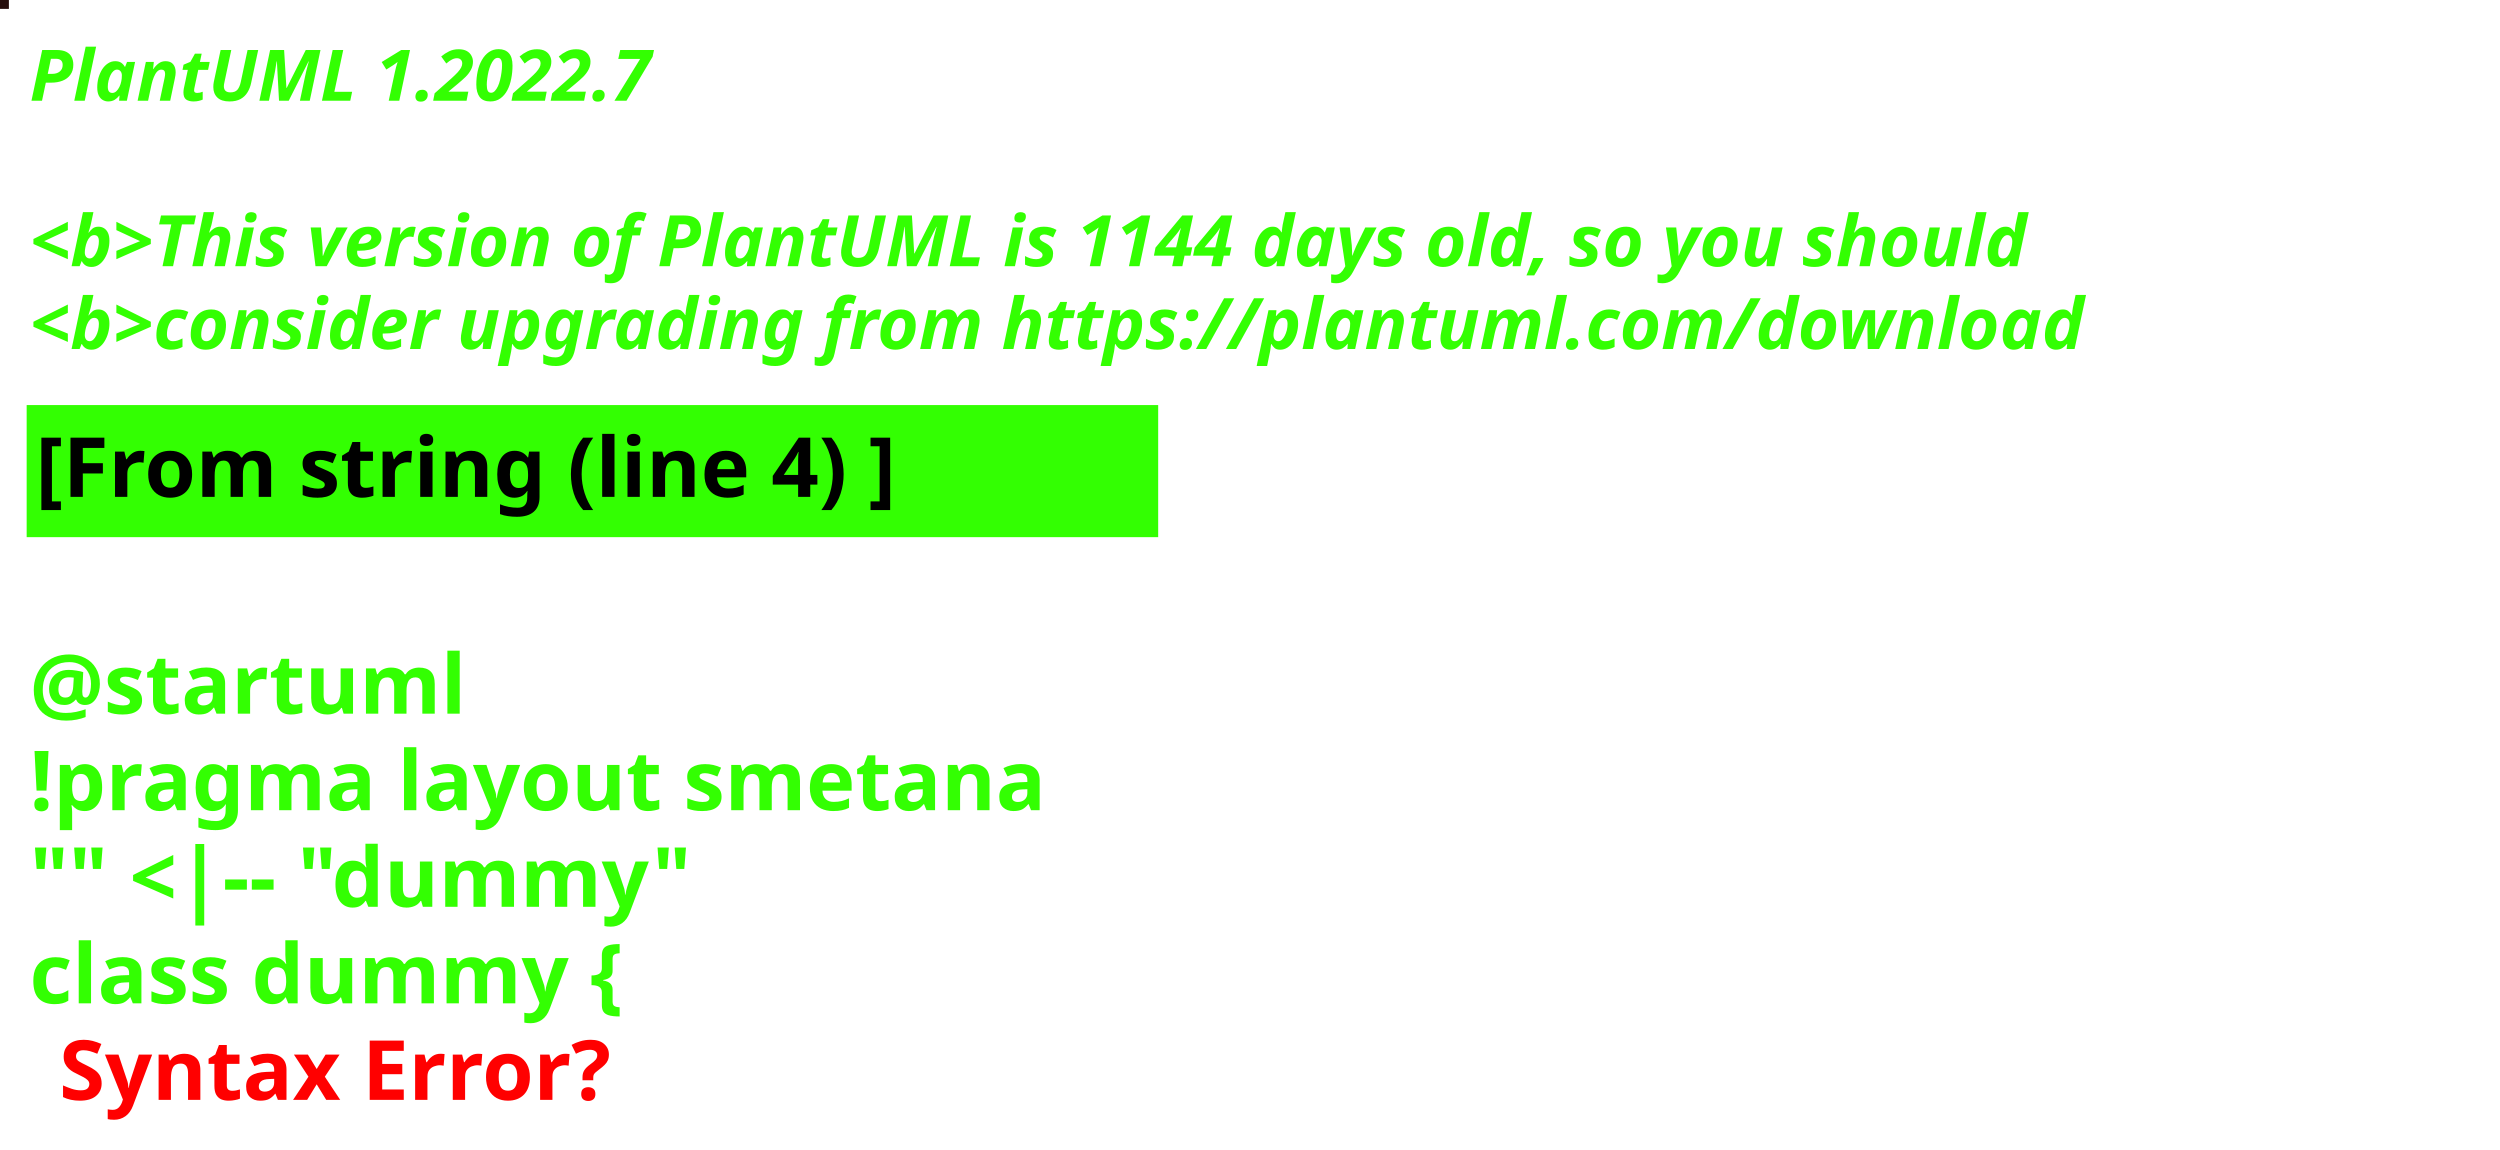
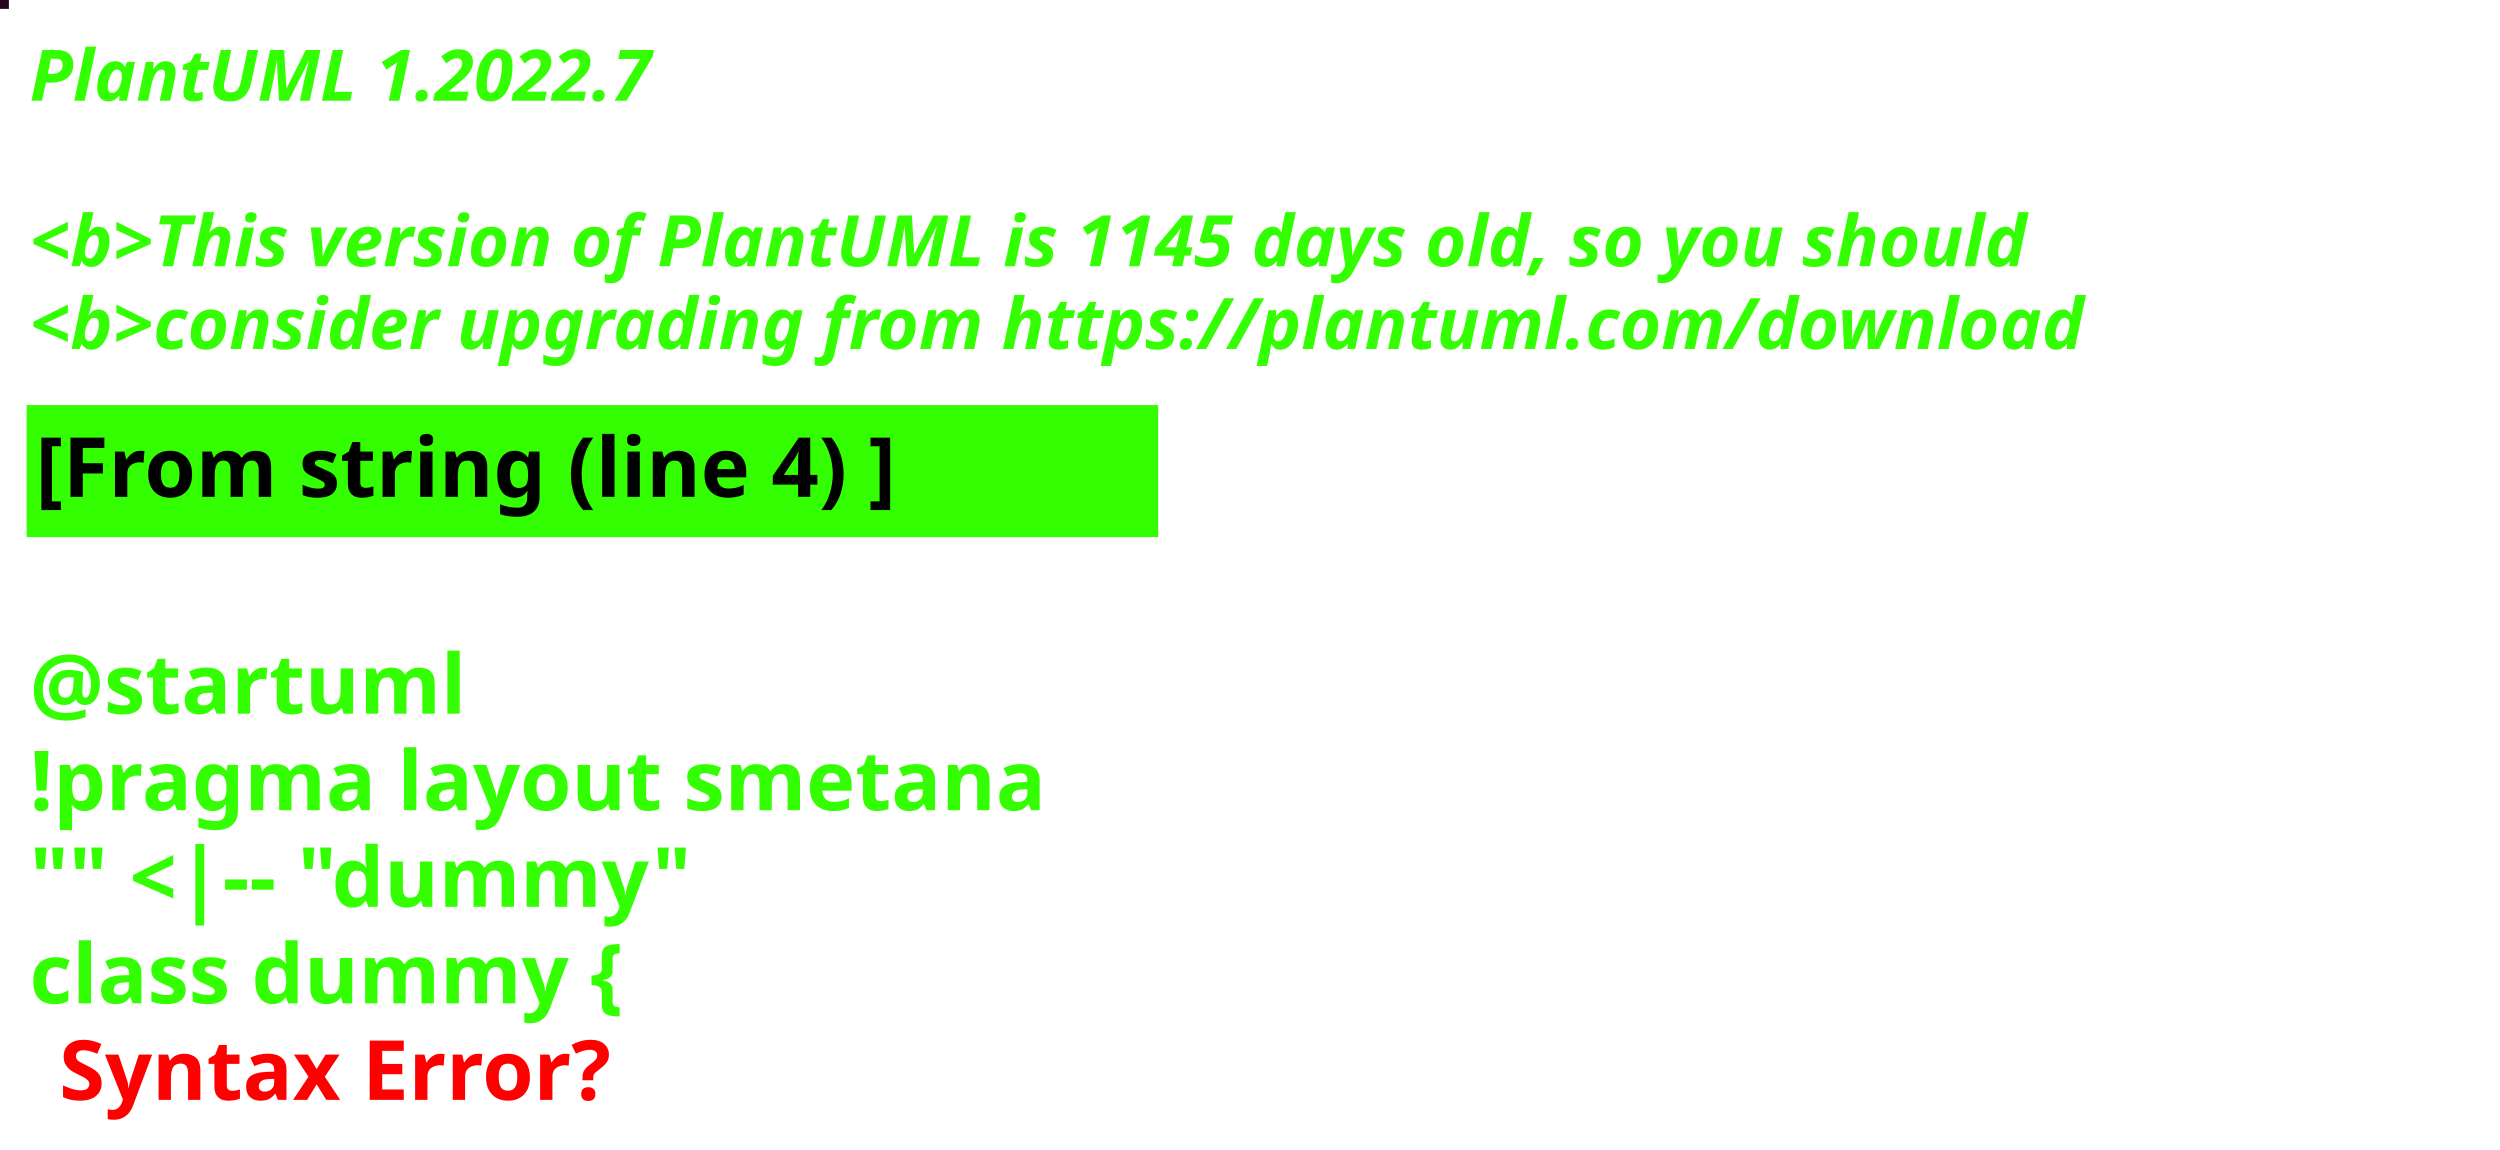
<svg xmlns="http://www.w3.org/2000/svg" contentStyleType="text/css" height="194px" preserveAspectRatio="none" style="width:422px;height:194px;background:#000000;" version="1.1" viewBox="0 0 422 194" width="422px" zoomAndPan="magnify">
  <defs />
  <g>
-     <rect fill="#260E0C" height="1" style="stroke:#260E0C;stroke-width:1.0;" width="1" x="0" y="0" />
+     <rect fill="#27081A" height="1" style="stroke:#27081A;stroke-width:1.0;" width="1" x="0" y="0" />
    <text fill="#33FF02" font-family="sans-serif" font-size="12" font-style="italic" font-weight="bold" lengthAdjust="spacing" textLength="127" x="5" y="17">PlantUML 1.2022.7</text>
    <text fill="#33FF02" font-family="sans-serif" font-size="12" font-style="italic" font-weight="bold" lengthAdjust="spacing" textLength="4" x="5" y="30.969"> </text>
-     <text fill="#33FF02" font-family="sans-serif" font-size="12" font-style="italic" font-weight="bold" lengthAdjust="spacing" textLength="407" x="5" y="44.938">&lt;b&gt;This version of PlantUML is 1144 days old, so you should</text>
+     <text fill="#33FF02" font-family="sans-serif" font-size="12" font-style="italic" font-weight="bold" lengthAdjust="spacing" textLength="407" x="5" y="44.938">&lt;b&gt;This version of PlantUML is 1145 days old, so you should</text>
    <text fill="#33FF02" font-family="sans-serif" font-size="12" font-style="italic" font-weight="bold" lengthAdjust="spacing" textLength="408" x="5" y="58.906">&lt;b&gt;consider upgrading from https://plantuml.com/download</text>
    <rect fill="#33FF02" height="21.297" style="stroke:#33FF02;stroke-width:1.0;" width="190" x="5" y="68.875" />
    <text fill="#000000" font-family="sans-serif" font-size="14" font-weight="bold" lengthAdjust="spacing" textLength="168" x="6" y="83.875">[From string (line 4) ]</text>
    <text fill="#33FF02" font-family="sans-serif" font-size="14" font-weight="bold" lengthAdjust="spacing" textLength="5" x="5" y="104.172"> </text>
    <text fill="#33FF02" font-family="sans-serif" font-size="14" font-weight="bold" lengthAdjust="spacing" textLength="79" x="5" y="120.469">@startuml</text>
    <text fill="#33FF02" font-family="sans-serif" font-size="14" font-weight="bold" lengthAdjust="spacing" textLength="190" x="5" y="136.766">!pragma layout smetana</text>
    <text fill="#33FF02" font-family="sans-serif" font-size="14" font-weight="bold" lengthAdjust="spacing" textLength="124" x="5" y="153.062">"" &lt;|-- "dummy"</text>
    <text fill="#33FF02" font-family="sans-serif" font-size="14" font-weight="bold" lengthAdjust="spacing" text-decoration="wavy underline" textLength="117" x="5" y="169.359">class dummy {</text>
    <text fill="#FF0000" font-family="sans-serif" font-size="14" font-weight="bold" lengthAdjust="spacing" textLength="106" x="10" y="185.656">Syntax Error?</text>
  </g>
</svg>
